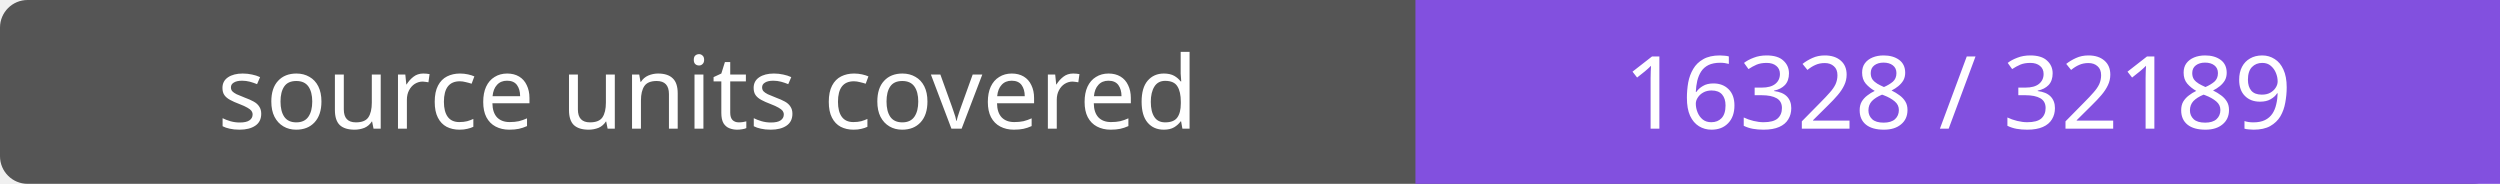
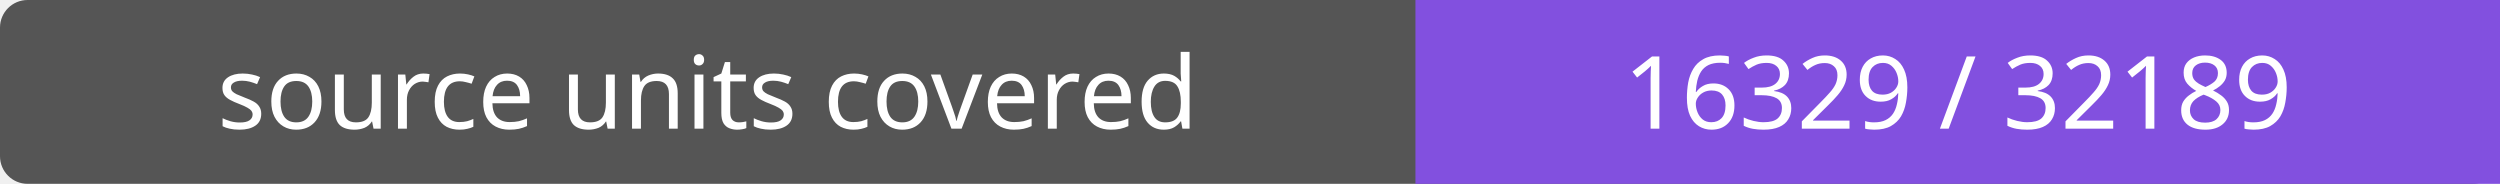
- <svg xmlns="http://www.w3.org/2000/svg" width="272" height="20" role="img" aria-label="source units covered: 16328 / 32189">
+ <svg xmlns="http://www.w3.org/2000/svg" width="272" height="20" role="img" aria-label="source units covered: 16329 / 32189">
  <rect width="272" height="20" rx="3" fill="#555" />
  <path fill="#8250df" d="M154 0h118v20H154z" />
  <g fill="#fff" text-anchor="middle" font-family="Verdana,sans-serif" font-size="11">
    <text x="77.0" y="14">source units covered</text>
-     <text x="213.0" y="14">16328 / 32189</text>
+     <text x="213.0" y="14">16329 / 32189</text>
  </g>
</svg>
